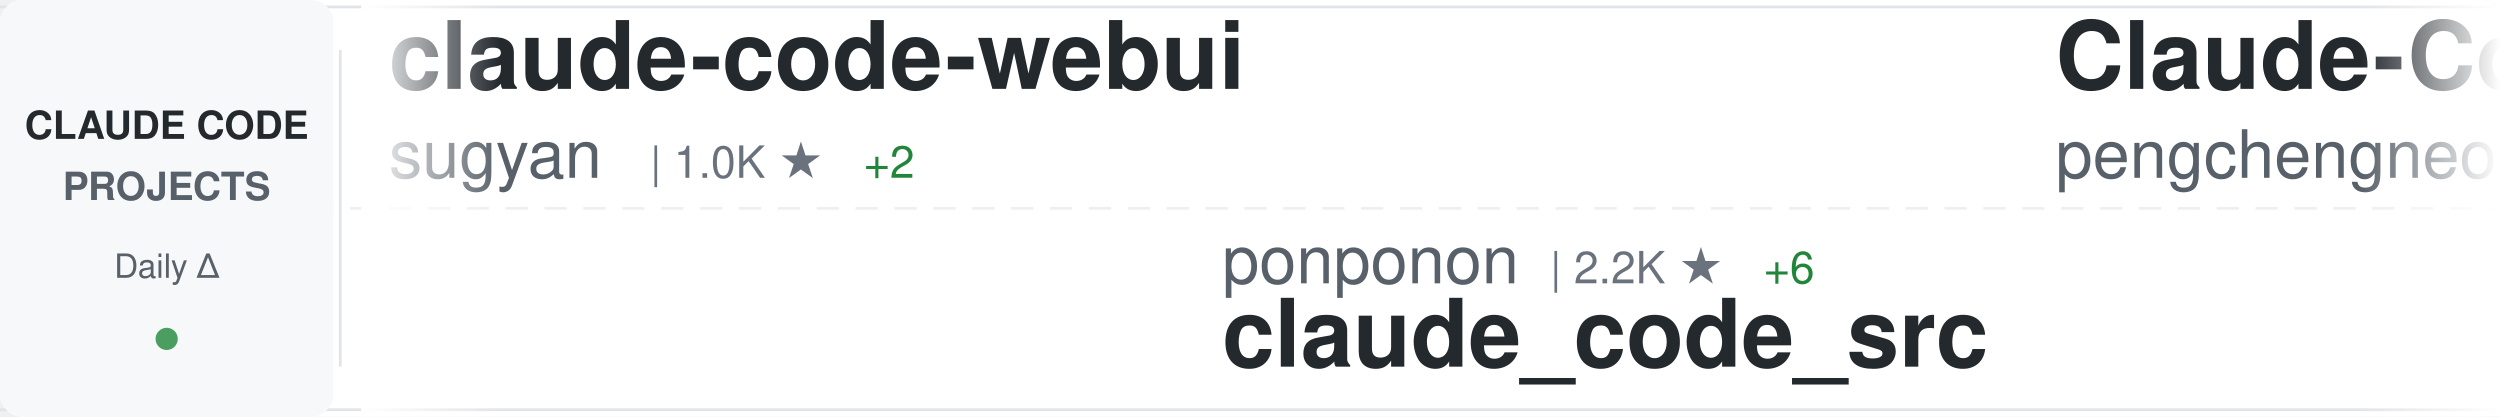
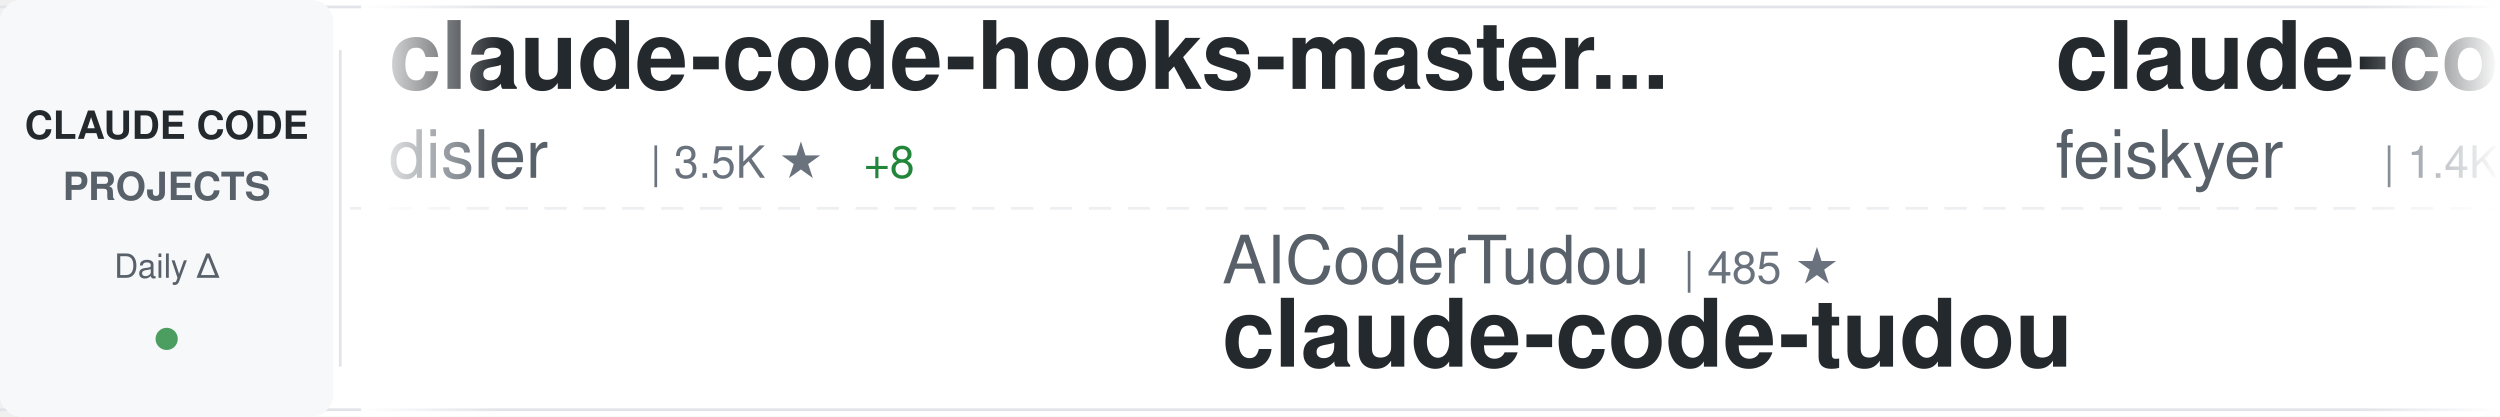
<svg xmlns="http://www.w3.org/2000/svg" width="900" height="150">
  <defs>
    <linearGradient id="awesomeLeftFade" x1="0%" y1="0%" x2="100%" y2="0%">
      <stop offset="0%" style="stop-color:#ffffff;stop-opacity:1" />
      <stop offset="100%" style="stop-color:#ffffff;stop-opacity:0" />
    </linearGradient>
    <linearGradient id="awesomeRightFade" x1="0%" y1="0%" x2="100%" y2="0%">
      <stop offset="0%" style="stop-color:#ffffff;stop-opacity:0" />
      <stop offset="100%" style="stop-color:#ffffff;stop-opacity:1" />
    </linearGradient>
  </defs>
  <rect width="900" height="150" fill="#ffffff" rx="8" />
  <rect x="0" y="2" width="900" height="1" fill="#e1e4e8" />
  <rect x="0" y="147" width="900" height="1" fill="#e1e4e8" />
  <line x1="0" y1="75" x2="900" y2="75" stroke="#e1e4e8" stroke-width="1" stroke-dasharray="8 6" opacity="0.6" />
  <rect x="0" y="0" width="120" height="150" fill="#f6f8fa" rx="8" />
  <text x="60" y="50" font-family="-apple-system, BlinkMacSystemFont, 'Segoe UI', Helvetica, Arial, sans-serif" font-size="14" font-weight="600" fill="#24292e" text-anchor="middle">CLAUDE CODE</text>
  <text x="60" y="72" font-family="-apple-system, BlinkMacSystemFont, 'Segoe UI', Helvetica, Arial, sans-serif" font-size="14" font-weight="600" fill="#586069" text-anchor="middle">PROJECTS</text>
  <text x="60" y="100" font-family="-apple-system, BlinkMacSystemFont, 'Segoe UI', Helvetica, Arial, sans-serif" font-size="12" font-weight="500" fill="#586069" text-anchor="middle">Daily Δ</text>
  <circle cx="60" cy="122" r="4" fill="#22863a" opacity="0.8" />
  <rect x="122" y="18" width="1" height="114" fill="#e1e4e8" />
  <clipPath id="awesomeTickerClip">
    <rect x="130" y="0" width="770" height="150" />
  </clipPath>
  <g clip-path="url(#awesomeTickerClip)">
    <g id="awesomeTickerItems">
      <animateTransform attributeName="transform" attributeType="XML" type="translate" from="0 0" to="-3000 0" dur="54s" repeatCount="indefinite" />
      <g transform="translate(0, 0)">
-         <text x="140" y="32" font-family="-apple-system, BlinkMacSystemFont, 'Segoe UI', Helvetica, Arial, sans-serif" font-size="34" font-weight="600" fill="#24292e">claude-code-webui</text>
-         <text x="140" y="64" font-family="-apple-system, BlinkMacSystemFont, 'Segoe UI', Helvetica, Arial, sans-serif" font-size="24" font-weight="400" fill="#586069">sugyan</text>
-         <text x="234" y="64" font-family="-apple-system, BlinkMacSystemFont, 'Segoe UI', Helvetica, Arial, sans-serif" font-size="16" font-weight="500" fill="#6a737d">| 1.0K ★</text>
-         <text x="311" y="64" font-family="-apple-system, BlinkMacSystemFont, 'Segoe UI', Helvetica, Arial, sans-serif" font-size="16" font-weight="500" fill="#22863a"> +2</text>
+         <text x="140" y="32" font-family="-apple-system, BlinkMacSystemFont, 'Segoe UI', Helvetica, Arial, sans-serif" font-size="34" font-weight="600" fill="#24292e">claude-code-hooks-master...</text>
+         <text x="140" y="64" font-family="-apple-system, BlinkMacSystemFont, 'Segoe UI', Helvetica, Arial, sans-serif" font-size="24" font-weight="400" fill="#586069">disler</text>
+         <text x="234" y="64" font-family="-apple-system, BlinkMacSystemFont, 'Segoe UI', Helvetica, Arial, sans-serif" font-size="16" font-weight="500" fill="#6a737d">| 3.5K ★</text>
+         <text x="311" y="64" font-family="-apple-system, BlinkMacSystemFont, 'Segoe UI', Helvetica, Arial, sans-serif" font-size="16" font-weight="500" fill="#22863a"> +8</text>
      </g>
      <g transform="translate(300, 0)">
-         <text x="140" y="102" font-family="-apple-system, BlinkMacSystemFont, 'Segoe UI', Helvetica, Arial, sans-serif" font-size="24" font-weight="400" fill="#586069">ponponon</text>
-         <text x="258" y="102" font-family="-apple-system, BlinkMacSystemFont, 'Segoe UI', Helvetica, Arial, sans-serif" font-size="16" font-weight="500" fill="#6a737d">| 2.2K ★</text>
-         <text x="335" y="102" font-family="-apple-system, BlinkMacSystemFont, 'Segoe UI', Helvetica, Arial, sans-serif" font-size="16" font-weight="500" fill="#22863a"> +6</text>
-         <text x="140" y="132" font-family="-apple-system, BlinkMacSystemFont, 'Segoe UI', Helvetica, Arial, sans-serif" font-size="34" font-weight="600" fill="#24292e">claude_code_src</text>
+         <text x="140" y="102" font-family="-apple-system, BlinkMacSystemFont, 'Segoe UI', Helvetica, Arial, sans-serif" font-size="24" font-weight="400" fill="#586069">AICoderTudou</text>
+         <text x="306" y="102" font-family="-apple-system, BlinkMacSystemFont, 'Segoe UI', Helvetica, Arial, sans-serif" font-size="16" font-weight="500" fill="#6a737d">| 485 ★</text>
+         <text x="140" y="132" font-family="-apple-system, BlinkMacSystemFont, 'Segoe UI', Helvetica, Arial, sans-serif" font-size="34" font-weight="600" fill="#24292e">claude-code-tudou</text>
      </g>
      <g transform="translate(600, 0)">
-         <text x="140" y="32" font-family="-apple-system, BlinkMacSystemFont, 'Segoe UI', Helvetica, Arial, sans-serif" font-size="34" font-weight="600" fill="#24292e">Claude-Code</text>
-         <text x="140" y="64" font-family="-apple-system, BlinkMacSystemFont, 'Segoe UI', Helvetica, Arial, sans-serif" font-size="24" font-weight="400" fill="#586069">pengchengneo</text>
-         <text x="306" y="64" font-family="-apple-system, BlinkMacSystemFont, 'Segoe UI', Helvetica, Arial, sans-serif" font-size="16" font-weight="500" fill="#6a737d">| 1.2K ★</text>
-         <text x="383" y="64" font-family="-apple-system, BlinkMacSystemFont, 'Segoe UI', Helvetica, Arial, sans-serif" font-size="16" font-weight="500" fill="#22863a"> +8</text>
+         <text x="140" y="32" font-family="-apple-system, BlinkMacSystemFont, 'Segoe UI', Helvetica, Arial, sans-serif" font-size="34" font-weight="600" fill="#24292e">claude-code-settings</text>
+         <text x="140" y="64" font-family="-apple-system, BlinkMacSystemFont, 'Segoe UI', Helvetica, Arial, sans-serif" font-size="24" font-weight="400" fill="#586069">feiskyer</text>
+         <text x="258" y="64" font-family="-apple-system, BlinkMacSystemFont, 'Segoe UI', Helvetica, Arial, sans-serif" font-size="16" font-weight="500" fill="#6a737d">| 1.4K ★</text>
+         <text x="335" y="64" font-family="-apple-system, BlinkMacSystemFont, 'Segoe UI', Helvetica, Arial, sans-serif" font-size="16" font-weight="500" fill="#22863a"> +2</text>
      </g>
      <g transform="translate(900, 0)">
-         <text x="140" y="102" font-family="-apple-system, BlinkMacSystemFont, 'Segoe UI', Helvetica, Arial, sans-serif" font-size="24" font-weight="400" fill="#586069">repowise-dev</text>
-         <text x="306" y="102" font-family="-apple-system, BlinkMacSystemFont, 'Segoe UI', Helvetica, Arial, sans-serif" font-size="16" font-weight="500" fill="#6a737d">| 944 ★</text>
-         <text x="374" y="102" font-family="-apple-system, BlinkMacSystemFont, 'Segoe UI', Helvetica, Arial, sans-serif" font-size="16" font-weight="500" fill="#22863a"> +4</text>
-         <text x="140" y="132" font-family="-apple-system, BlinkMacSystemFont, 'Segoe UI', Helvetica, Arial, sans-serif" font-size="34" font-weight="600" fill="#24292e">claude-code-prompts</text>
+         <text x="140" y="102" font-family="-apple-system, BlinkMacSystemFont, 'Segoe UI', Helvetica, Arial, sans-serif" font-size="24" font-weight="400" fill="#586069">fuergaosi233</text>
+         <text x="306" y="102" font-family="-apple-system, BlinkMacSystemFont, 'Segoe UI', Helvetica, Arial, sans-serif" font-size="16" font-weight="500" fill="#6a737d">| 2.4K ★</text>
+         <text x="383" y="102" font-family="-apple-system, BlinkMacSystemFont, 'Segoe UI', Helvetica, Arial, sans-serif" font-size="16" font-weight="500" fill="#22863a"> +9</text>
+         <text x="140" y="132" font-family="-apple-system, BlinkMacSystemFont, 'Segoe UI', Helvetica, Arial, sans-serif" font-size="34" font-weight="600" fill="#24292e">claude-code-proxy</text>
      </g>
      <g transform="translate(1200, 0)">
-         <text x="140" y="32" font-family="-apple-system, BlinkMacSystemFont, 'Segoe UI', Helvetica, Arial, sans-serif" font-size="34" font-weight="600" fill="#24292e">claude-code-infrastructu...</text>
-         <text x="140" y="64" font-family="-apple-system, BlinkMacSystemFont, 'Segoe UI', Helvetica, Arial, sans-serif" font-size="24" font-weight="400" fill="#586069">diet103</text>
-         <text x="246" y="64" font-family="-apple-system, BlinkMacSystemFont, 'Segoe UI', Helvetica, Arial, sans-serif" font-size="16" font-weight="500" fill="#6a737d">| 9.5K ★</text>
-         <text x="323" y="64" font-family="-apple-system, BlinkMacSystemFont, 'Segoe UI', Helvetica, Arial, sans-serif" font-size="16" font-weight="500" fill="#22863a"> +6</text>
+         <text x="140" y="32" font-family="-apple-system, BlinkMacSystemFont, 'Segoe UI', Helvetica, Arial, sans-serif" font-size="34" font-weight="600" fill="#24292e">awesome-claude-code-tool...</text>
+         <text x="140" y="64" font-family="-apple-system, BlinkMacSystemFont, 'Segoe UI', Helvetica, Arial, sans-serif" font-size="24" font-weight="400" fill="#586069">rohitg00</text>
+         <text x="258" y="64" font-family="-apple-system, BlinkMacSystemFont, 'Segoe UI', Helvetica, Arial, sans-serif" font-size="16" font-weight="500" fill="#6a737d">| 1.3K ★</text>
+         <text x="335" y="64" font-family="-apple-system, BlinkMacSystemFont, 'Segoe UI', Helvetica, Arial, sans-serif" font-size="16" font-weight="500" fill="#22863a"> +14</text>
      </g>
      <g transform="translate(1500, 0)">
-         <text x="140" y="102" font-family="-apple-system, BlinkMacSystemFont, 'Segoe UI', Helvetica, Arial, sans-serif" font-size="24" font-weight="400" fill="#586069">bfly123</text>
-         <text x="246" y="102" font-family="-apple-system, BlinkMacSystemFont, 'Segoe UI', Helvetica, Arial, sans-serif" font-size="16" font-weight="500" fill="#6a737d">| 2.3K ★</text>
-         <text x="323" y="102" font-family="-apple-system, BlinkMacSystemFont, 'Segoe UI', Helvetica, Arial, sans-serif" font-size="16" font-weight="500" fill="#22863a"> +19</text>
-         <text x="140" y="132" font-family="-apple-system, BlinkMacSystemFont, 'Segoe UI', Helvetica, Arial, sans-serif" font-size="34" font-weight="600" fill="#24292e">claude_code_bridge</text>
+         <text x="140" y="102" font-family="-apple-system, BlinkMacSystemFont, 'Segoe UI', Helvetica, Arial, sans-serif" font-size="24" font-weight="400" fill="#586069">davila7</text>
+         <text x="246" y="102" font-family="-apple-system, BlinkMacSystemFont, 'Segoe UI', Helvetica, Arial, sans-serif" font-size="16" font-weight="500" fill="#6a737d">| 24.7K ★</text>
+         <text x="332" y="102" font-family="-apple-system, BlinkMacSystemFont, 'Segoe UI', Helvetica, Arial, sans-serif" font-size="16" font-weight="500" fill="#22863a"> +31</text>
+         <text x="140" y="132" font-family="-apple-system, BlinkMacSystemFont, 'Segoe UI', Helvetica, Arial, sans-serif" font-size="34" font-weight="600" fill="#24292e">claude-code-templates</text>
      </g>
      <g transform="translate(1800, 0)">
-         <text x="140" y="32" font-family="-apple-system, BlinkMacSystemFont, 'Segoe UI', Helvetica, Arial, sans-serif" font-size="34" font-weight="600" fill="#24292e">claude-code-tips</text>
-         <text x="140" y="64" font-family="-apple-system, BlinkMacSystemFont, 'Segoe UI', Helvetica, Arial, sans-serif" font-size="24" font-weight="400" fill="#586069">ykdojo</text>
-         <text x="234" y="64" font-family="-apple-system, BlinkMacSystemFont, 'Segoe UI', Helvetica, Arial, sans-serif" font-size="16" font-weight="500" fill="#6a737d">| 7.8K ★</text>
-         <text x="311" y="64" font-family="-apple-system, BlinkMacSystemFont, 'Segoe UI', Helvetica, Arial, sans-serif" font-size="16" font-weight="500" fill="#22863a"> +27</text>
+         <text x="140" y="32" font-family="-apple-system, BlinkMacSystemFont, 'Segoe UI', Helvetica, Arial, sans-serif" font-size="34" font-weight="600" fill="#24292e">Auto-claude-code-researc...</text>
+         <text x="140" y="64" font-family="-apple-system, BlinkMacSystemFont, 'Segoe UI', Helvetica, Arial, sans-serif" font-size="24" font-weight="400" fill="#586069">wanshuiyin</text>
+         <text x="282" y="64" font-family="-apple-system, BlinkMacSystemFont, 'Segoe UI', Helvetica, Arial, sans-serif" font-size="16" font-weight="500" fill="#6a737d">| 6.9K ★</text>
+         <text x="359" y="64" font-family="-apple-system, BlinkMacSystemFont, 'Segoe UI', Helvetica, Arial, sans-serif" font-size="16" font-weight="500" fill="#22863a"> +79</text>
      </g>
      <g transform="translate(2100, 0)">
-         <text x="140" y="102" font-family="-apple-system, BlinkMacSystemFont, 'Segoe UI', Helvetica, Arial, sans-serif" font-size="24" font-weight="400" fill="#586069">Yeachan-Heo</text>
-         <text x="294" y="102" font-family="-apple-system, BlinkMacSystemFont, 'Segoe UI', Helvetica, Arial, sans-serif" font-size="16" font-weight="500" fill="#6a737d">| 29.7K ★</text>
-         <text x="380" y="102" font-family="-apple-system, BlinkMacSystemFont, 'Segoe UI', Helvetica, Arial, sans-serif" font-size="16" font-weight="500" fill="#22863a"> +252</text>
-         <text x="140" y="132" font-family="-apple-system, BlinkMacSystemFont, 'Segoe UI', Helvetica, Arial, sans-serif" font-size="34" font-weight="600" fill="#24292e">oh-my-claudecode</text>
+         <text x="140" y="102" font-family="-apple-system, BlinkMacSystemFont, 'Segoe UI', Helvetica, Arial, sans-serif" font-size="24" font-weight="400" fill="#586069">Windy3f3f3f3f</text>
+         <text x="318" y="102" font-family="-apple-system, BlinkMacSystemFont, 'Segoe UI', Helvetica, Arial, sans-serif" font-size="16" font-weight="500" fill="#6a737d">| 1.9K ★</text>
+         <text x="395" y="102" font-family="-apple-system, BlinkMacSystemFont, 'Segoe UI', Helvetica, Arial, sans-serif" font-size="16" font-weight="500" fill="#22863a"> +18</text>
+         <text x="140" y="132" font-family="-apple-system, BlinkMacSystemFont, 'Segoe UI', Helvetica, Arial, sans-serif" font-size="34" font-weight="600" fill="#24292e">how-claude-code-works</text>
      </g>
      <g transform="translate(2400, 0)">
-         <text x="140" y="32" font-family="-apple-system, BlinkMacSystemFont, 'Segoe UI', Helvetica, Arial, sans-serif" font-size="34" font-weight="600" fill="#24292e">claude-code-tudou</text>
-         <text x="140" y="64" font-family="-apple-system, BlinkMacSystemFont, 'Segoe UI', Helvetica, Arial, sans-serif" font-size="24" font-weight="400" fill="#586069">AICoderTudou</text>
-         <text x="306" y="64" font-family="-apple-system, BlinkMacSystemFont, 'Segoe UI', Helvetica, Arial, sans-serif" font-size="16" font-weight="500" fill="#6a737d">| 485 ★</text>
-         <text x="374" y="64" font-family="-apple-system, BlinkMacSystemFont, 'Segoe UI', Helvetica, Arial, sans-serif" font-size="16" font-weight="500" fill="#22863a"> +1</text>
+         <text x="140" y="32" font-family="-apple-system, BlinkMacSystemFont, 'Segoe UI', Helvetica, Arial, sans-serif" font-size="34" font-weight="600" fill="#24292e">claude-code-base-action</text>
+         <text x="140" y="64" font-family="-apple-system, BlinkMacSystemFont, 'Segoe UI', Helvetica, Arial, sans-serif" font-size="24" font-weight="400" fill="#586069">anthropics</text>
+         <text x="282" y="64" font-family="-apple-system, BlinkMacSystemFont, 'Segoe UI', Helvetica, Arial, sans-serif" font-size="16" font-weight="500" fill="#6a737d">| 801 ★</text>
+         <text x="350" y="64" font-family="-apple-system, BlinkMacSystemFont, 'Segoe UI', Helvetica, Arial, sans-serif" font-size="16" font-weight="500" fill="#22863a"> +3</text>
      </g>
      <g transform="translate(2700, 0)">
-         <text x="140" y="102" font-family="-apple-system, BlinkMacSystemFont, 'Segoe UI', Helvetica, Arial, sans-serif" font-size="24" font-weight="400" fill="#586069">guanshan</text>
-         <text x="258" y="102" font-family="-apple-system, BlinkMacSystemFont, 'Segoe UI', Helvetica, Arial, sans-serif" font-size="16" font-weight="500" fill="#6a737d">| 55 ★</text>
-         <text x="140" y="132" font-family="-apple-system, BlinkMacSystemFont, 'Segoe UI', Helvetica, Arial, sans-serif" font-size="34" font-weight="600" fill="#24292e">ClaudeCode</text>
+         <text x="140" y="102" font-family="-apple-system, BlinkMacSystemFont, 'Segoe UI', Helvetica, Arial, sans-serif" font-size="24" font-weight="400" fill="#586069">AprilNEA</text>
+         <text x="258" y="102" font-family="-apple-system, BlinkMacSystemFont, 'Segoe UI', Helvetica, Arial, sans-serif" font-size="16" font-weight="500" fill="#6a737d">| 372 ★</text>
+         <text x="140" y="132" font-family="-apple-system, BlinkMacSystemFont, 'Segoe UI', Helvetica, Arial, sans-serif" font-size="34" font-weight="600" fill="#24292e">claude-code-source</text>
      </g>
      <g transform="translate(3000, 0)">
-         <text x="140" y="32" font-family="-apple-system, BlinkMacSystemFont, 'Segoe UI', Helvetica, Arial, sans-serif" font-size="34" font-weight="600" fill="#24292e">claude-code-webui</text>
-         <text x="140" y="64" font-family="-apple-system, BlinkMacSystemFont, 'Segoe UI', Helvetica, Arial, sans-serif" font-size="24" font-weight="400" fill="#586069">sugyan</text>
-         <text x="234" y="64" font-family="-apple-system, BlinkMacSystemFont, 'Segoe UI', Helvetica, Arial, sans-serif" font-size="16" font-weight="500" fill="#6a737d">| 1.0K ★</text>
-         <text x="311" y="64" font-family="-apple-system, BlinkMacSystemFont, 'Segoe UI', Helvetica, Arial, sans-serif" font-size="16" font-weight="500" fill="#22863a"> +2</text>
+         <text x="140" y="32" font-family="-apple-system, BlinkMacSystemFont, 'Segoe UI', Helvetica, Arial, sans-serif" font-size="34" font-weight="600" fill="#24292e">claude-code-hooks-master...</text>
+         <text x="140" y="64" font-family="-apple-system, BlinkMacSystemFont, 'Segoe UI', Helvetica, Arial, sans-serif" font-size="24" font-weight="400" fill="#586069">disler</text>
+         <text x="234" y="64" font-family="-apple-system, BlinkMacSystemFont, 'Segoe UI', Helvetica, Arial, sans-serif" font-size="16" font-weight="500" fill="#6a737d">| 3.5K ★</text>
+         <text x="311" y="64" font-family="-apple-system, BlinkMacSystemFont, 'Segoe UI', Helvetica, Arial, sans-serif" font-size="16" font-weight="500" fill="#22863a"> +8</text>
      </g>
      <g transform="translate(3300, 0)">
-         <text x="140" y="102" font-family="-apple-system, BlinkMacSystemFont, 'Segoe UI', Helvetica, Arial, sans-serif" font-size="24" font-weight="400" fill="#586069">ponponon</text>
-         <text x="258" y="102" font-family="-apple-system, BlinkMacSystemFont, 'Segoe UI', Helvetica, Arial, sans-serif" font-size="16" font-weight="500" fill="#6a737d">| 2.2K ★</text>
-         <text x="335" y="102" font-family="-apple-system, BlinkMacSystemFont, 'Segoe UI', Helvetica, Arial, sans-serif" font-size="16" font-weight="500" fill="#22863a"> +6</text>
-         <text x="140" y="132" font-family="-apple-system, BlinkMacSystemFont, 'Segoe UI', Helvetica, Arial, sans-serif" font-size="34" font-weight="600" fill="#24292e">claude_code_src</text>
+         <text x="140" y="102" font-family="-apple-system, BlinkMacSystemFont, 'Segoe UI', Helvetica, Arial, sans-serif" font-size="24" font-weight="400" fill="#586069">AICoderTudou</text>
+         <text x="306" y="102" font-family="-apple-system, BlinkMacSystemFont, 'Segoe UI', Helvetica, Arial, sans-serif" font-size="16" font-weight="500" fill="#6a737d">| 485 ★</text>
+         <text x="140" y="132" font-family="-apple-system, BlinkMacSystemFont, 'Segoe UI', Helvetica, Arial, sans-serif" font-size="34" font-weight="600" fill="#24292e">claude-code-tudou</text>
      </g>
      <g transform="translate(3600, 0)">
-         <text x="140" y="32" font-family="-apple-system, BlinkMacSystemFont, 'Segoe UI', Helvetica, Arial, sans-serif" font-size="34" font-weight="600" fill="#24292e">Claude-Code</text>
-         <text x="140" y="64" font-family="-apple-system, BlinkMacSystemFont, 'Segoe UI', Helvetica, Arial, sans-serif" font-size="24" font-weight="400" fill="#586069">pengchengneo</text>
-         <text x="306" y="64" font-family="-apple-system, BlinkMacSystemFont, 'Segoe UI', Helvetica, Arial, sans-serif" font-size="16" font-weight="500" fill="#6a737d">| 1.2K ★</text>
-         <text x="383" y="64" font-family="-apple-system, BlinkMacSystemFont, 'Segoe UI', Helvetica, Arial, sans-serif" font-size="16" font-weight="500" fill="#22863a"> +8</text>
+         <text x="140" y="32" font-family="-apple-system, BlinkMacSystemFont, 'Segoe UI', Helvetica, Arial, sans-serif" font-size="34" font-weight="600" fill="#24292e">claude-code-settings</text>
+         <text x="140" y="64" font-family="-apple-system, BlinkMacSystemFont, 'Segoe UI', Helvetica, Arial, sans-serif" font-size="24" font-weight="400" fill="#586069">feiskyer</text>
+         <text x="258" y="64" font-family="-apple-system, BlinkMacSystemFont, 'Segoe UI', Helvetica, Arial, sans-serif" font-size="16" font-weight="500" fill="#6a737d">| 1.4K ★</text>
+         <text x="335" y="64" font-family="-apple-system, BlinkMacSystemFont, 'Segoe UI', Helvetica, Arial, sans-serif" font-size="16" font-weight="500" fill="#22863a"> +2</text>
      </g>
      <g transform="translate(3900, 0)">
-         <text x="140" y="102" font-family="-apple-system, BlinkMacSystemFont, 'Segoe UI', Helvetica, Arial, sans-serif" font-size="24" font-weight="400" fill="#586069">repowise-dev</text>
-         <text x="306" y="102" font-family="-apple-system, BlinkMacSystemFont, 'Segoe UI', Helvetica, Arial, sans-serif" font-size="16" font-weight="500" fill="#6a737d">| 944 ★</text>
-         <text x="374" y="102" font-family="-apple-system, BlinkMacSystemFont, 'Segoe UI', Helvetica, Arial, sans-serif" font-size="16" font-weight="500" fill="#22863a"> +4</text>
-         <text x="140" y="132" font-family="-apple-system, BlinkMacSystemFont, 'Segoe UI', Helvetica, Arial, sans-serif" font-size="34" font-weight="600" fill="#24292e">claude-code-prompts</text>
+         <text x="140" y="102" font-family="-apple-system, BlinkMacSystemFont, 'Segoe UI', Helvetica, Arial, sans-serif" font-size="24" font-weight="400" fill="#586069">fuergaosi233</text>
+         <text x="306" y="102" font-family="-apple-system, BlinkMacSystemFont, 'Segoe UI', Helvetica, Arial, sans-serif" font-size="16" font-weight="500" fill="#6a737d">| 2.4K ★</text>
+         <text x="383" y="102" font-family="-apple-system, BlinkMacSystemFont, 'Segoe UI', Helvetica, Arial, sans-serif" font-size="16" font-weight="500" fill="#22863a"> +9</text>
+         <text x="140" y="132" font-family="-apple-system, BlinkMacSystemFont, 'Segoe UI', Helvetica, Arial, sans-serif" font-size="34" font-weight="600" fill="#24292e">claude-code-proxy</text>
      </g>
    </g>
  </g>
  <rect x="130" y="0" width="50" height="150" fill="url(#awesomeLeftFade)" />
  <rect x="850" y="0" width="50" height="150" fill="url(#awesomeRightFade)" />
</svg>
